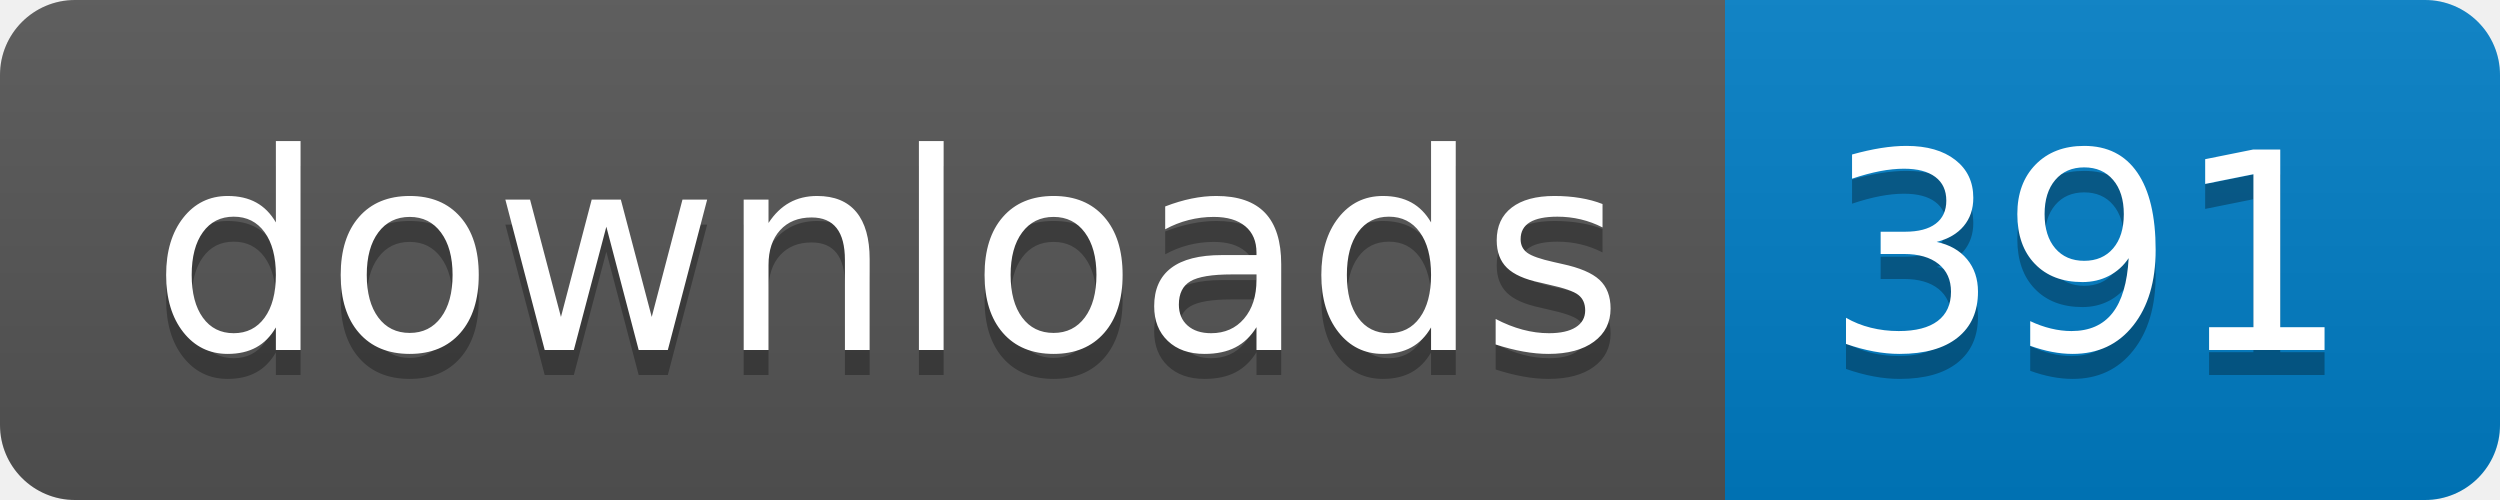
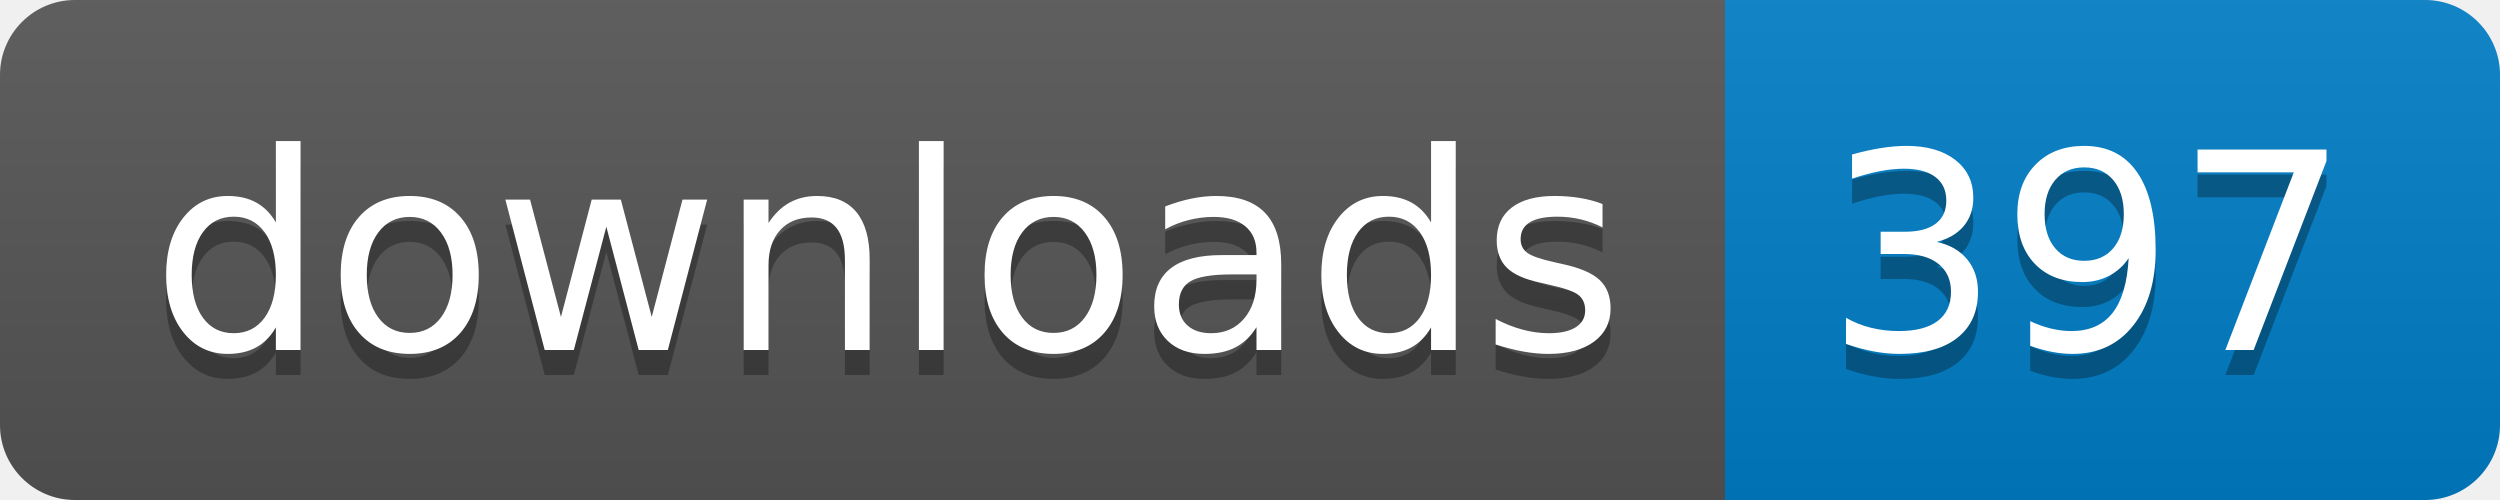
- <svg xmlns="http://www.w3.org/2000/svg" width="100" height="20" role="img" aria-label="downloads: 391">
+ <svg xmlns="http://www.w3.org/2000/svg" width="100" height="20" role="img" aria-label="downloads: 397">
  <linearGradient id="s" x2="0" y2="100%">
    <stop offset="0" stop-color="#bbb" stop-opacity=".1" />
    <stop offset="1" stop-opacity=".1" />
  </linearGradient>
  <clipPath id="r">
    <rect width="100" height="20" rx="3" fill="#fff" />
  </clipPath>
  <g clip-path="url(#r)">
    <rect width="69" height="20" fill="#555" />
    <rect x="69" width="31" height="20" fill="#007ec6" />
    <rect width="100" height="20" fill="url(#s)" />
  </g>
  <g fill="#fff" text-anchor="middle" font-family="Verdana,Geneva,DejaVu Sans,sans-serif" text-rendering="geometricPrecision" font-size="110">
    <text aria-hidden="true" x="355" y="150" fill="#010101" fill-opacity=".3" transform="scale(.1)" textLength="590">downloads</text>
    <text x="355" y="140" transform="scale(.1)" fill="#fff" textLength="590">downloads</text>
-     <text aria-hidden="true" x="835" y="150" fill="#010101" fill-opacity=".3" transform="scale(.1)" textLength="210">391</text>
-     <text x="835" y="140" transform="scale(.1)" fill="#fff" textLength="210">391</text>
+     <text aria-hidden="true" x="835" y="150" fill="#010101" fill-opacity=".3" transform="scale(.1)" textLength="210">397</text>
+     <text x="835" y="140" transform="scale(.1)" fill="#fff" textLength="210">397</text>
  </g>
</svg>
